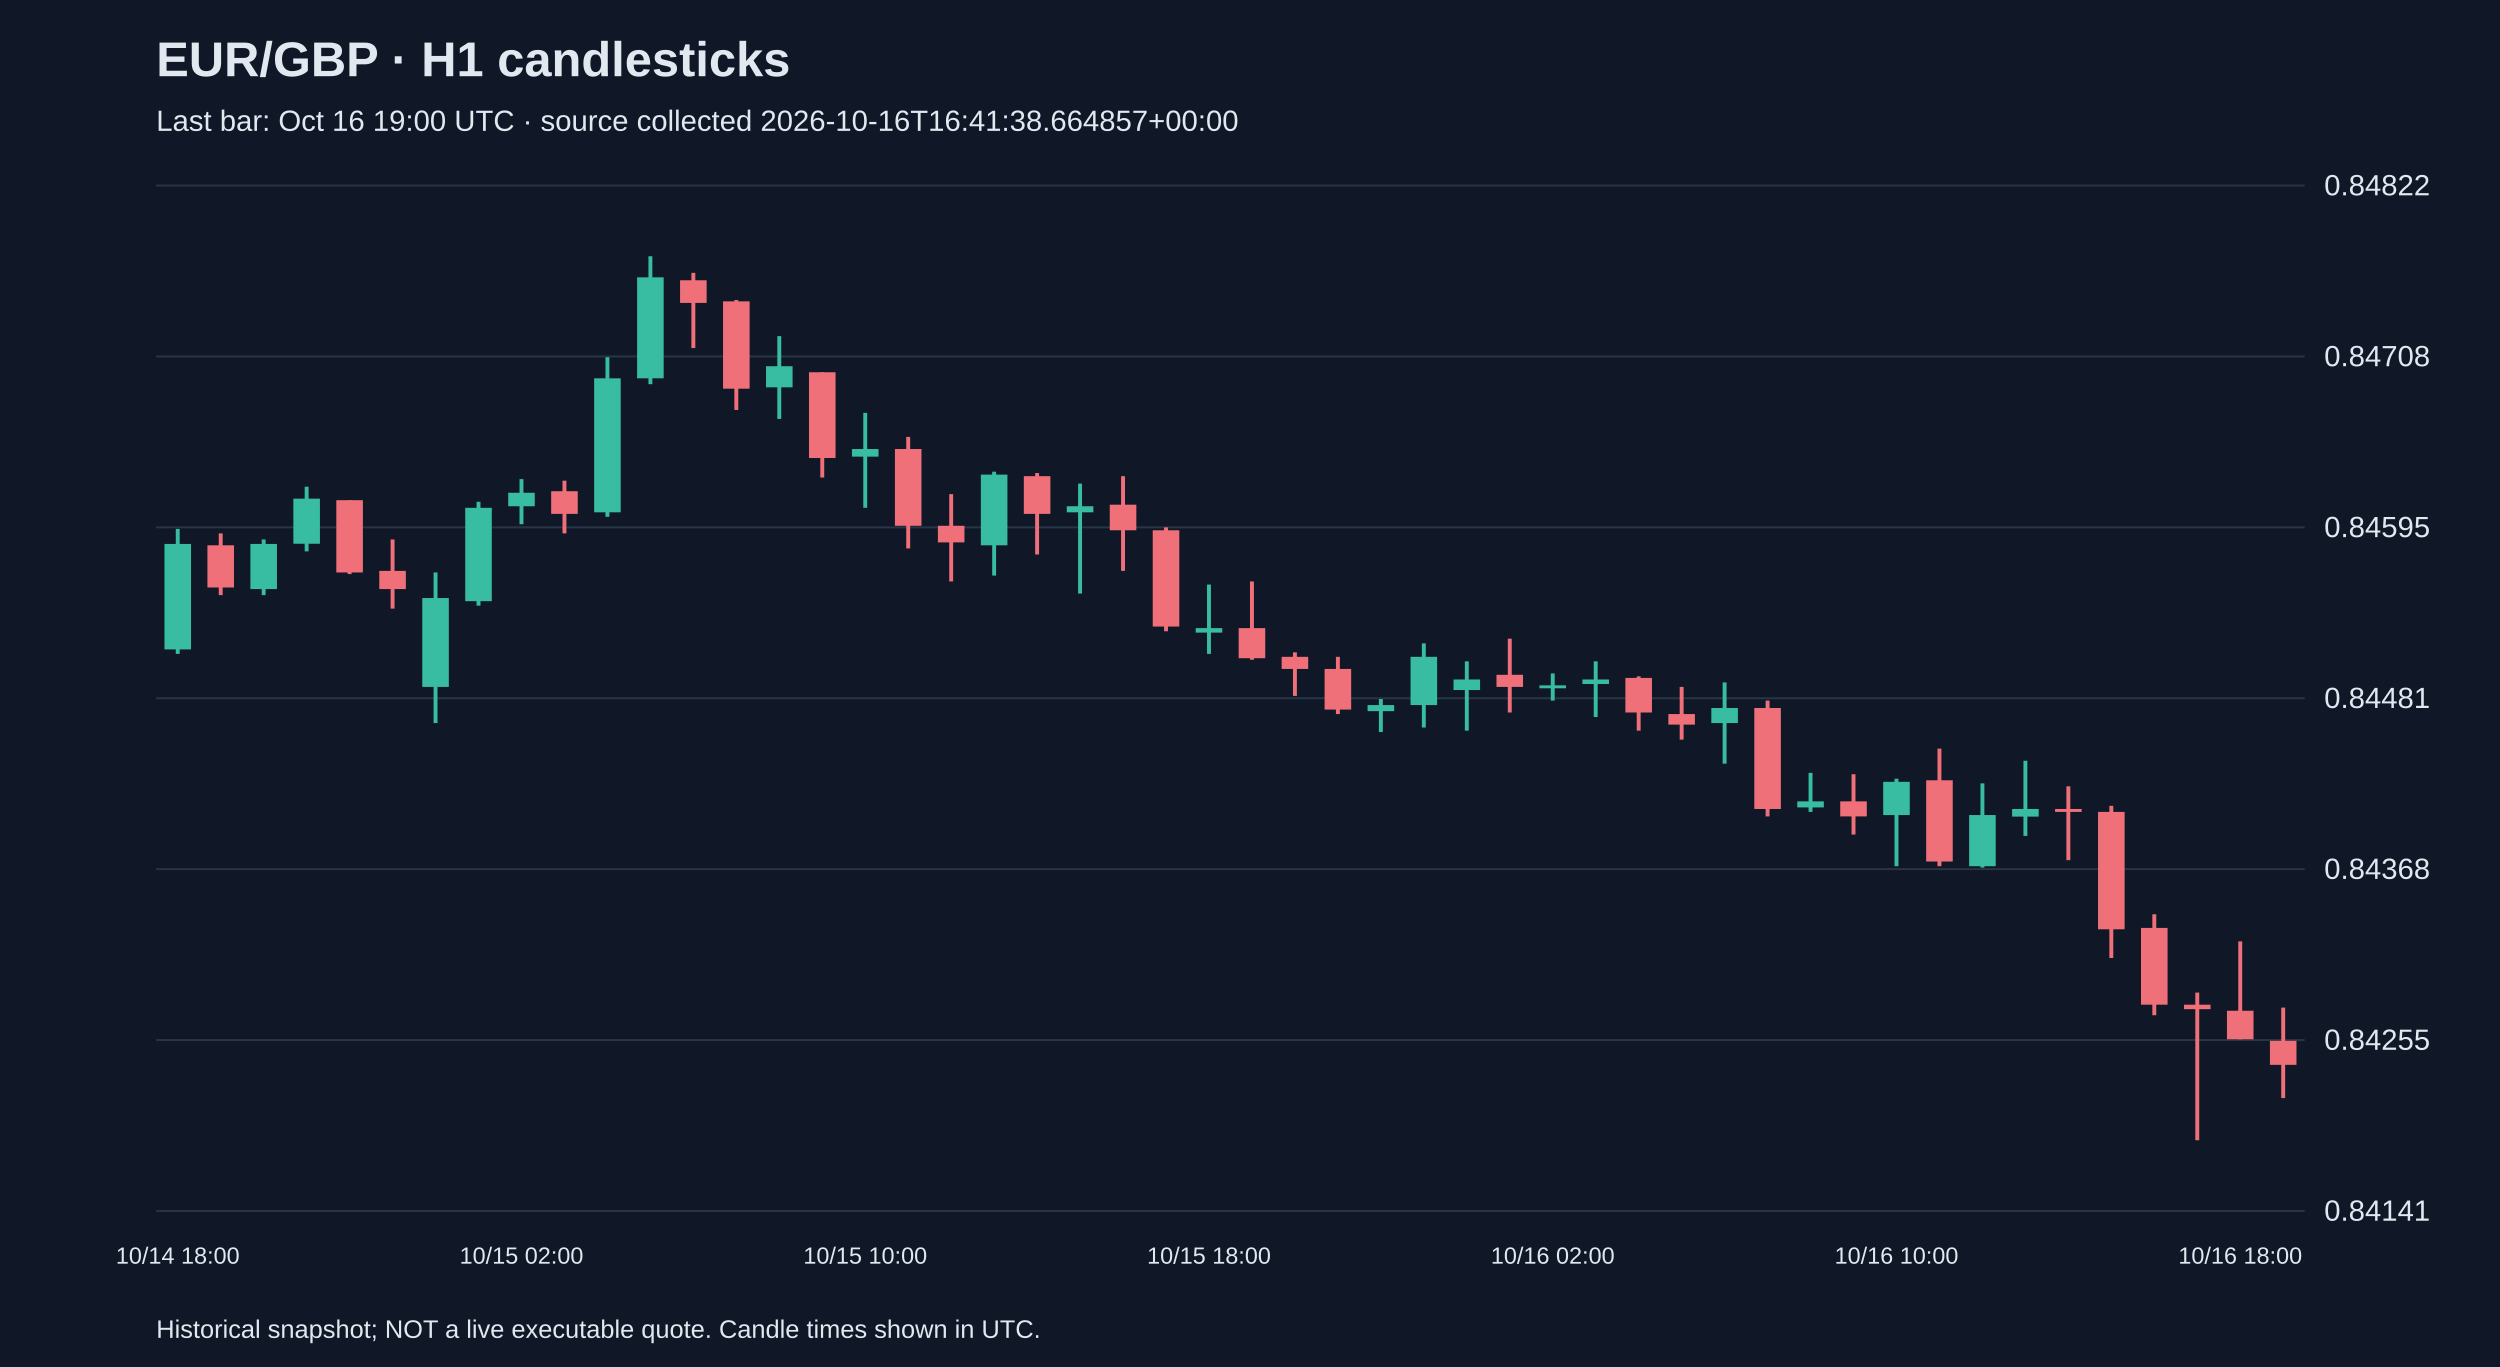
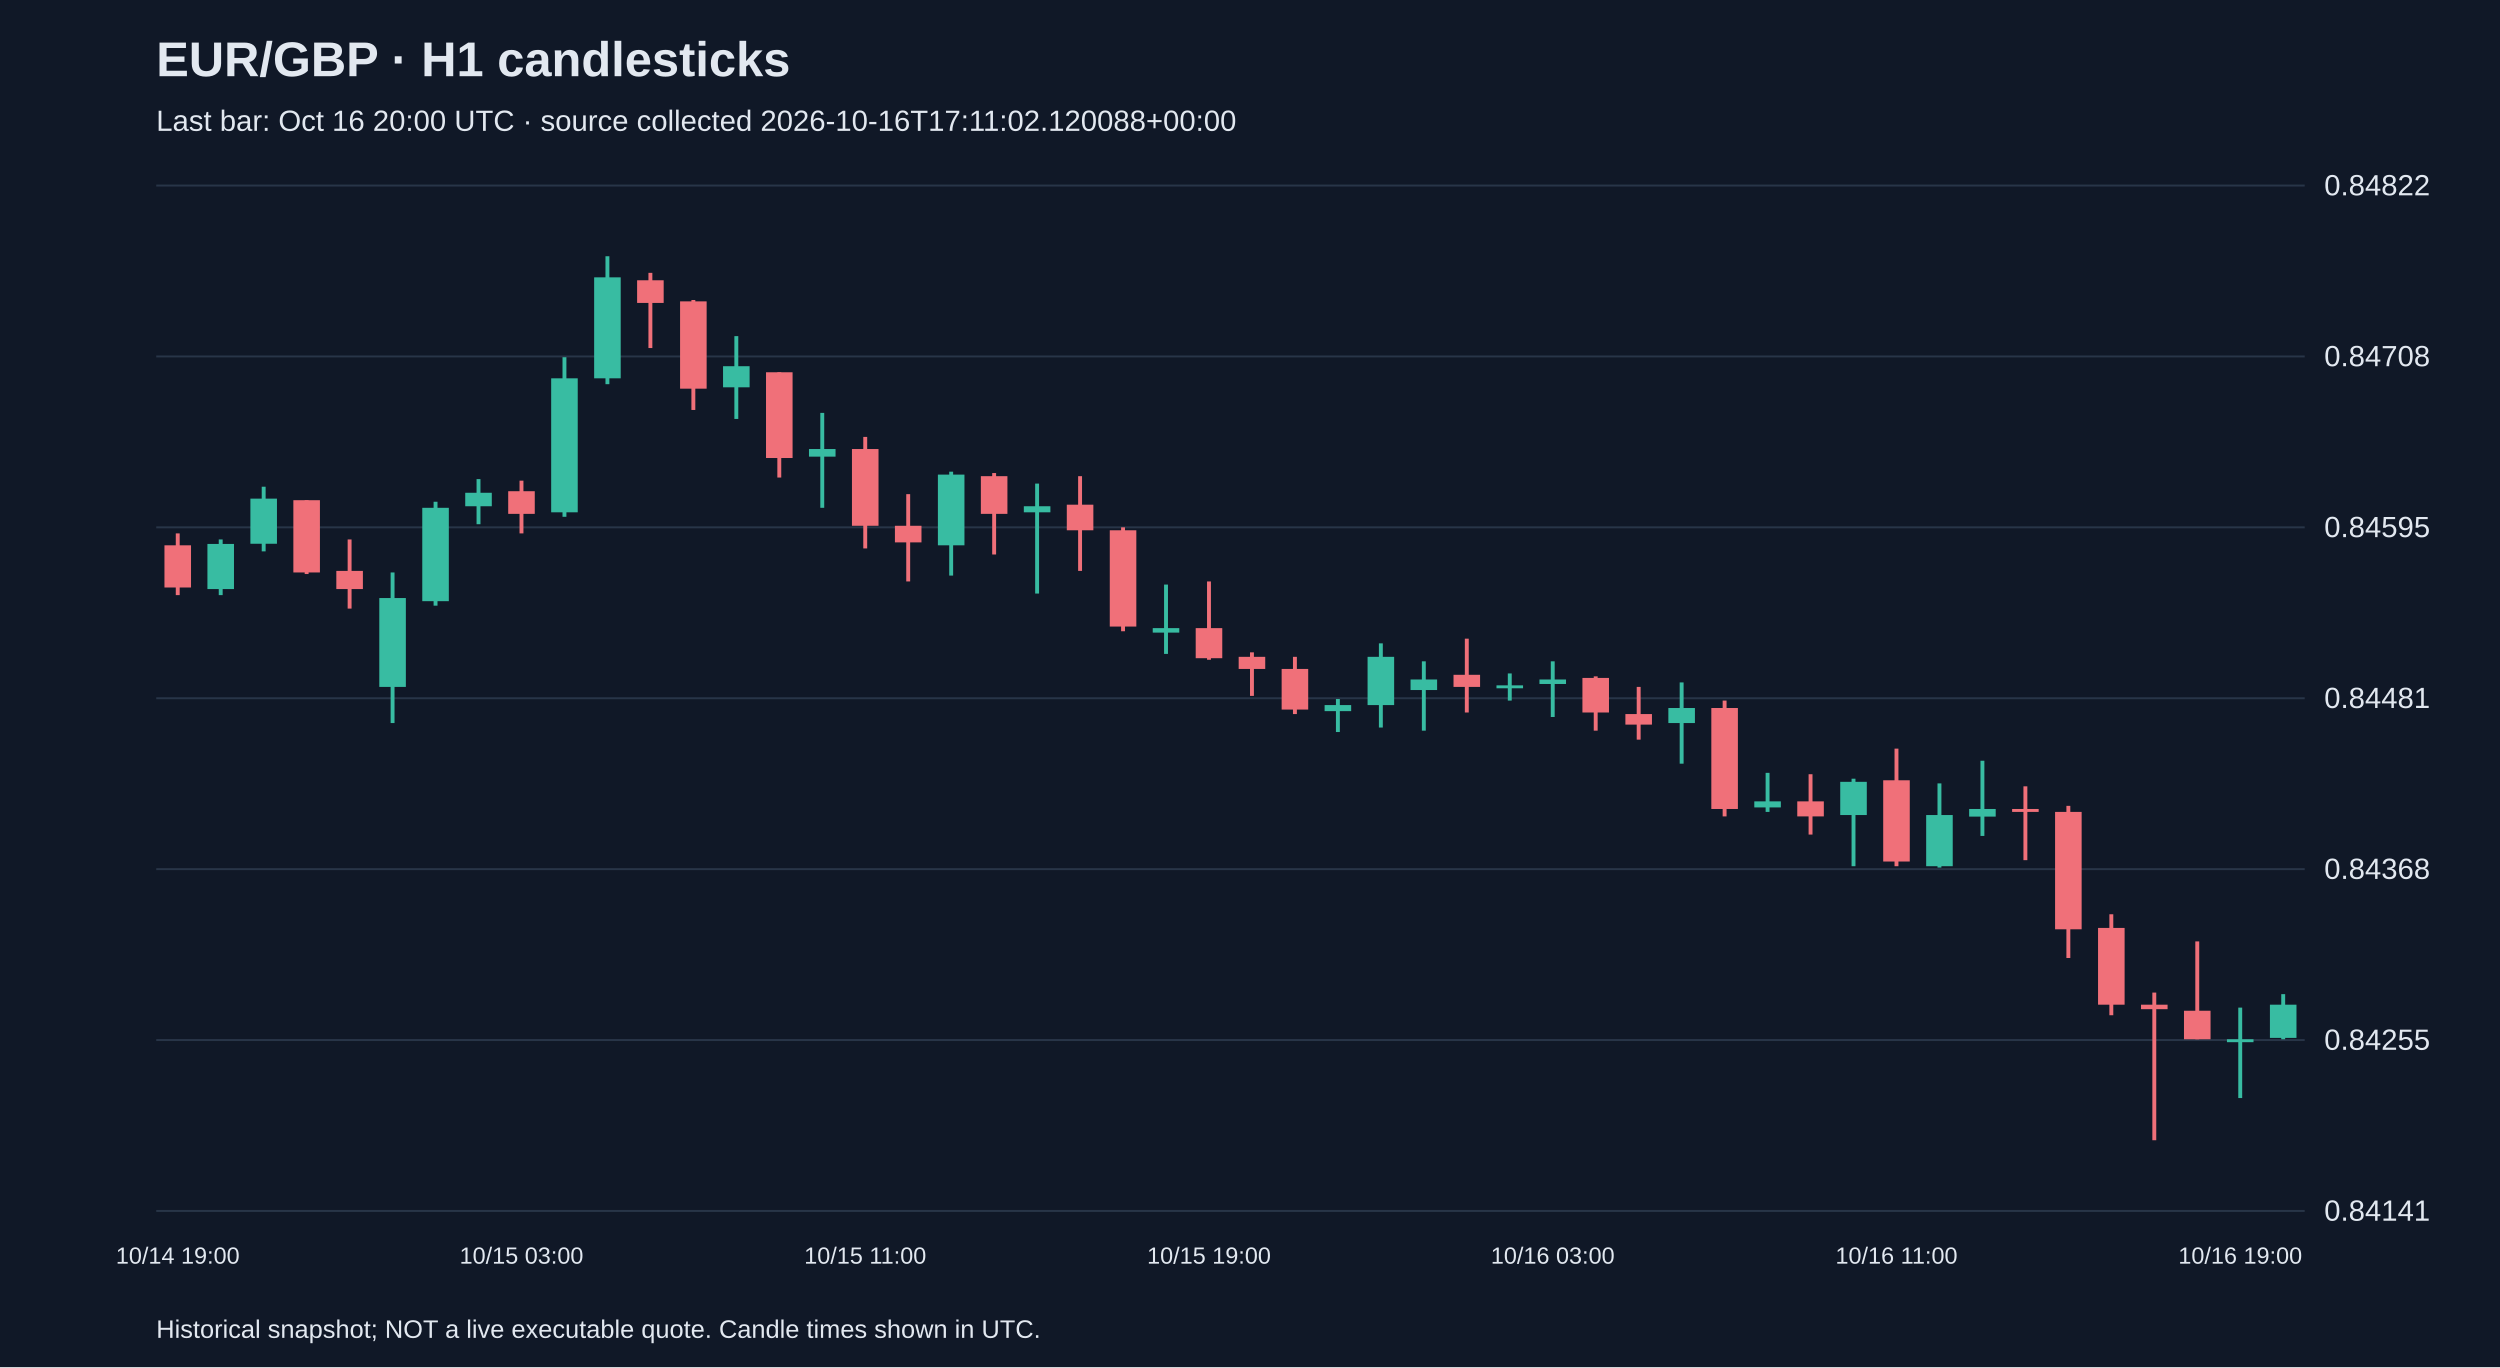
<svg xmlns="http://www.w3.org/2000/svg" viewBox="0 0 1280 700">
  <rect width="100%" height="100%" fill="#101827" />
  <style>text{font-family:Arial,sans-serif;fill:#e2e8f0}</style>
  <text x="80" y="39" font-size="25" font-weight="bold">EUR/GBP · H1 candlesticks</text>
-   <text x="80" y="67" font-size="15" fill="#a6b1c5">Last bar: Oct 16 19:00 UTC · source collected 2026-10-16T16:41:38.664857+00:00</text>
+   <text x="80" y="67" font-size="15" fill="#a6b1c5">Last bar: Oct 16 20:00 UTC · source collected 2026-10-16T17:11:02.120088+00:00</text>
  <line x1="80" y1="620.0" x2="1180" y2="620.0" stroke="#283548" />
  <text x="1190" y="625.0" font-size="15">0.84141</text>
  <line x1="80" y1="532.5" x2="1180" y2="532.5" stroke="#283548" />
  <text x="1190" y="537.5" font-size="15">0.84255</text>
  <line x1="80" y1="445.0" x2="1180" y2="445.0" stroke="#283548" />
  <text x="1190" y="450.0" font-size="15">0.84368</text>
  <line x1="80" y1="357.5" x2="1180" y2="357.5" stroke="#283548" />
  <text x="1190" y="362.5" font-size="15">0.84481</text>
  <line x1="80" y1="270.0" x2="1180" y2="270.0" stroke="#283548" />
  <text x="1190" y="275.0" font-size="15">0.84595</text>
  <line x1="80" y1="182.5" x2="1180" y2="182.5" stroke="#283548" />
  <text x="1190" y="187.5" font-size="15">0.84708</text>
  <line x1="80" y1="95.0" x2="1180" y2="95.0" stroke="#283548" />
  <text x="1190" y="100.0" font-size="15">0.84822</text>
-   <line x1="91.0" y1="270.8" x2="91.0" y2="334.8" stroke="#38bca2" stroke-width="2" />
-   <rect x="84.2" y="278.5" width="13.6" height="54.0" fill="#38bca2" />
-   <text x="91.0" y="647" text-anchor="middle" font-size="12">10/14 18:00</text>
-   <line x1="113.0" y1="273.1" x2="113.0" y2="304.7" stroke="#f07079" stroke-width="2" />
-   <rect x="106.2" y="279.2" width="13.6" height="21.6" fill="#f07079" />
-   <line x1="135.0" y1="276.2" x2="135.0" y2="304.7" stroke="#38bca2" stroke-width="2" />
-   <rect x="128.2" y="278.5" width="13.6" height="23.1" fill="#38bca2" />
-   <line x1="157.0" y1="249.2" x2="157.0" y2="282.3" stroke="#38bca2" stroke-width="2" />
-   <rect x="150.2" y="255.3" width="13.6" height="23.1" fill="#38bca2" />
-   <line x1="179.0" y1="256.1" x2="179.0" y2="293.9" stroke="#f07079" stroke-width="2" />
-   <rect x="172.2" y="256.1" width="13.6" height="37.0" fill="#f07079" />
-   <line x1="201.0" y1="276.2" x2="201.0" y2="311.6" stroke="#f07079" stroke-width="2" />
-   <rect x="194.2" y="292.3" width="13.6" height="9.3" fill="#f07079" />
-   <line x1="223.0" y1="293.1" x2="223.0" y2="370.2" stroke="#38bca2" stroke-width="2" />
-   <rect x="216.2" y="306.2" width="13.6" height="45.5" fill="#38bca2" />
-   <line x1="245.0" y1="256.9" x2="245.0" y2="310.1" stroke="#38bca2" stroke-width="2" />
-   <rect x="238.2" y="260.0" width="13.6" height="47.8" fill="#38bca2" />
-   <line x1="267.0" y1="245.3" x2="267.0" y2="268.4" stroke="#38bca2" stroke-width="2" />
-   <rect x="260.2" y="252.3" width="13.6" height="6.9" fill="#38bca2" />
-   <text x="267.0" y="647" text-anchor="middle" font-size="12">10/15 02:00</text>
-   <line x1="289.0" y1="246.1" x2="289.0" y2="273.1" stroke="#f07079" stroke-width="2" />
-   <rect x="282.2" y="251.5" width="13.6" height="11.6" fill="#f07079" />
-   <line x1="311.0" y1="182.9" x2="311.0" y2="264.6" stroke="#38bca2" stroke-width="2" />
-   <rect x="304.2" y="193.7" width="13.6" height="68.6" fill="#38bca2" />
-   <line x1="333.0" y1="131.2" x2="333.0" y2="196.7" stroke="#38bca2" stroke-width="2" />
-   <rect x="326.2" y="142.0" width="13.6" height="51.7" fill="#38bca2" />
-   <line x1="355.0" y1="139.7" x2="355.0" y2="178.2" stroke="#f07079" stroke-width="2" />
-   <rect x="348.2" y="143.5" width="13.6" height="11.6" fill="#f07079" />
-   <line x1="377.0" y1="153.6" x2="377.0" y2="209.9" stroke="#f07079" stroke-width="2" />
-   <rect x="370.2" y="154.3" width="13.6" height="44.7" fill="#f07079" />
-   <line x1="399.0" y1="172.1" x2="399.0" y2="214.5" stroke="#38bca2" stroke-width="2" />
-   <rect x="392.2" y="187.5" width="13.6" height="10.8" fill="#38bca2" />
-   <line x1="421.0" y1="190.6" x2="421.0" y2="244.5" stroke="#f07079" stroke-width="2" />
-   <rect x="414.2" y="190.6" width="13.6" height="43.9" fill="#f07079" />
-   <line x1="443.0" y1="211.4" x2="443.0" y2="260.0" stroke="#38bca2" stroke-width="2" />
-   <rect x="436.2" y="229.9" width="13.6" height="3.9" fill="#38bca2" />
-   <text x="443.0" y="647" text-anchor="middle" font-size="12">10/15 10:00</text>
-   <line x1="465.0" y1="223.7" x2="465.0" y2="280.8" stroke="#f07079" stroke-width="2" />
-   <rect x="458.2" y="229.9" width="13.6" height="39.3" fill="#f07079" />
-   <line x1="487.0" y1="253.0" x2="487.0" y2="297.7" stroke="#f07079" stroke-width="2" />
-   <rect x="480.2" y="269.2" width="13.6" height="8.5" fill="#f07079" />
-   <line x1="509.0" y1="241.5" x2="509.0" y2="294.7" stroke="#38bca2" stroke-width="2" />
-   <rect x="502.2" y="243.0" width="13.6" height="36.2" fill="#38bca2" />
-   <line x1="531.0" y1="242.2" x2="531.0" y2="283.9" stroke="#f07079" stroke-width="2" />
-   <rect x="524.2" y="243.8" width="13.6" height="19.3" fill="#f07079" />
-   <line x1="553.0" y1="247.6" x2="553.0" y2="303.9" stroke="#38bca2" stroke-width="2" />
-   <rect x="546.2" y="259.2" width="13.6" height="3.1" fill="#38bca2" />
-   <line x1="575.0" y1="243.8" x2="575.0" y2="292.3" stroke="#f07079" stroke-width="2" />
-   <rect x="568.2" y="258.4" width="13.6" height="13.1" fill="#f07079" />
-   <line x1="597.0" y1="270.0" x2="597.0" y2="323.2" stroke="#f07079" stroke-width="2" />
-   <rect x="590.2" y="271.5" width="13.6" height="49.3" fill="#f07079" />
-   <line x1="619.0" y1="299.3" x2="619.0" y2="334.8" stroke="#38bca2" stroke-width="2" />
-   <rect x="612.2" y="321.6" width="13.6" height="2.3" fill="#38bca2" />
-   <text x="619.0" y="647" text-anchor="middle" font-size="12">10/15 18:00</text>
-   <line x1="641.0" y1="297.7" x2="641.0" y2="337.8" stroke="#f07079" stroke-width="2" />
-   <rect x="634.2" y="321.6" width="13.6" height="15.4" fill="#f07079" />
-   <line x1="663.0" y1="334.0" x2="663.0" y2="356.3" stroke="#f07079" stroke-width="2" />
-   <rect x="656.2" y="336.3" width="13.6" height="6.2" fill="#f07079" />
-   <line x1="685.0" y1="336.3" x2="685.0" y2="365.6" stroke="#f07079" stroke-width="2" />
-   <rect x="678.2" y="342.5" width="13.6" height="20.8" fill="#f07079" />
-   <line x1="707.0" y1="357.9" x2="707.0" y2="374.8" stroke="#38bca2" stroke-width="2" />
-   <rect x="700.2" y="361.0" width="13.6" height="3.1" fill="#38bca2" />
-   <line x1="729.0" y1="329.4" x2="729.0" y2="372.5" stroke="#38bca2" stroke-width="2" />
-   <rect x="722.2" y="336.3" width="13.6" height="24.7" fill="#38bca2" />
-   <line x1="751.0" y1="338.6" x2="751.0" y2="374.1" stroke="#38bca2" stroke-width="2" />
-   <rect x="744.2" y="347.9" width="13.6" height="5.4" fill="#38bca2" />
-   <line x1="773.0" y1="327.0" x2="773.0" y2="364.8" stroke="#f07079" stroke-width="2" />
-   <rect x="766.2" y="345.5" width="13.6" height="6.2" fill="#f07079" />
-   <line x1="795.0" y1="344.8" x2="795.0" y2="358.7" stroke="#38bca2" stroke-width="2" />
-   <rect x="788.2" y="350.9" width="13.6" height="1.5" fill="#38bca2" />
-   <text x="795.0" y="647" text-anchor="middle" font-size="12">10/16 02:00</text>
-   <line x1="817.0" y1="338.6" x2="817.0" y2="367.1" stroke="#38bca2" stroke-width="2" />
-   <rect x="810.2" y="347.9" width="13.6" height="2.3" fill="#38bca2" />
-   <line x1="839.0" y1="346.3" x2="839.0" y2="374.1" stroke="#f07079" stroke-width="2" />
-   <rect x="832.2" y="347.1" width="13.6" height="17.7" fill="#f07079" />
-   <line x1="861.0" y1="351.7" x2="861.0" y2="378.7" stroke="#f07079" stroke-width="2" />
-   <rect x="854.2" y="365.6" width="13.6" height="5.4" fill="#f07079" />
-   <line x1="883.0" y1="349.4" x2="883.0" y2="391.0" stroke="#38bca2" stroke-width="2" />
-   <rect x="876.2" y="362.5" width="13.6" height="7.7" fill="#38bca2" />
-   <line x1="905.0" y1="358.7" x2="905.0" y2="418.0" stroke="#f07079" stroke-width="2" />
-   <rect x="898.2" y="362.5" width="13.6" height="51.7" fill="#f07079" />
-   <line x1="927.0" y1="395.7" x2="927.0" y2="415.7" stroke="#38bca2" stroke-width="2" />
-   <rect x="920.2" y="410.3" width="13.6" height="3.1" fill="#38bca2" />
-   <line x1="949.0" y1="396.4" x2="949.0" y2="427.3" stroke="#f07079" stroke-width="2" />
-   <rect x="942.2" y="410.3" width="13.6" height="7.7" fill="#f07079" />
-   <line x1="971.0" y1="398.7" x2="971.0" y2="443.5" stroke="#38bca2" stroke-width="2" />
-   <rect x="964.2" y="400.3" width="13.6" height="17.0" fill="#38bca2" />
-   <text x="971.0" y="647" text-anchor="middle" font-size="12">10/16 10:00</text>
-   <line x1="993.0" y1="383.3" x2="993.0" y2="443.5" stroke="#f07079" stroke-width="2" />
-   <rect x="986.2" y="399.5" width="13.6" height="41.6" fill="#f07079" />
-   <line x1="1015.0" y1="401.1" x2="1015.0" y2="444.2" stroke="#38bca2" stroke-width="2" />
-   <rect x="1008.2" y="417.3" width="13.6" height="26.2" fill="#38bca2" />
-   <line x1="1037.0" y1="389.5" x2="1037.0" y2="428.0" stroke="#38bca2" stroke-width="2" />
-   <rect x="1030.2" y="414.2" width="13.6" height="3.9" fill="#38bca2" />
-   <line x1="1059.0" y1="402.6" x2="1059.0" y2="440.4" stroke="#f07079" stroke-width="2" />
-   <rect x="1052.2" y="414.2" width="13.6" height="1.5" fill="#f07079" />
-   <line x1="1081.0" y1="412.6" x2="1081.0" y2="490.5" stroke="#f07079" stroke-width="2" />
-   <rect x="1074.2" y="415.7" width="13.6" height="60.1" fill="#f07079" />
-   <line x1="1103.0" y1="468.1" x2="1103.0" y2="519.8" stroke="#f07079" stroke-width="2" />
-   <rect x="1096.2" y="475.1" width="13.6" height="39.3" fill="#f07079" />
-   <line x1="1125.0" y1="508.2" x2="1125.0" y2="583.8" stroke="#f07079" stroke-width="2" />
-   <rect x="1118.2" y="514.4" width="13.6" height="2.3" fill="#f07079" />
-   <line x1="1147.0" y1="482.0" x2="1147.0" y2="532.1" stroke="#f07079" stroke-width="2" />
-   <rect x="1140.2" y="517.5" width="13.6" height="14.6" fill="#f07079" />
-   <text x="1147.0" y="647" text-anchor="middle" font-size="12">10/16 18:00</text>
-   <line x1="1169.0" y1="515.9" x2="1169.0" y2="562.2" stroke="#f07079" stroke-width="2" />
-   <rect x="1162.2" y="532.9" width="13.6" height="12.3" fill="#f07079" />
+   <line x1="91.0" y1="273.1" x2="91.0" y2="304.7" stroke="#f07079" stroke-width="2" />
+   <rect x="84.2" y="279.2" width="13.6" height="21.6" fill="#f07079" />
+   <text x="91.0" y="647" text-anchor="middle" font-size="12">10/14 19:00</text>
+   <line x1="113.0" y1="276.2" x2="113.0" y2="304.7" stroke="#38bca2" stroke-width="2" />
+   <rect x="106.2" y="278.5" width="13.6" height="23.1" fill="#38bca2" />
+   <line x1="135.0" y1="249.2" x2="135.0" y2="282.3" stroke="#38bca2" stroke-width="2" />
+   <rect x="128.2" y="255.3" width="13.6" height="23.1" fill="#38bca2" />
+   <line x1="157.0" y1="256.1" x2="157.0" y2="293.9" stroke="#f07079" stroke-width="2" />
+   <rect x="150.2" y="256.1" width="13.6" height="37.0" fill="#f07079" />
+   <line x1="179.0" y1="276.2" x2="179.0" y2="311.6" stroke="#f07079" stroke-width="2" />
+   <rect x="172.2" y="292.3" width="13.6" height="9.3" fill="#f07079" />
+   <line x1="201.0" y1="293.1" x2="201.0" y2="370.2" stroke="#38bca2" stroke-width="2" />
+   <rect x="194.2" y="306.2" width="13.6" height="45.5" fill="#38bca2" />
+   <line x1="223.0" y1="256.9" x2="223.0" y2="310.1" stroke="#38bca2" stroke-width="2" />
+   <rect x="216.2" y="260.0" width="13.6" height="47.8" fill="#38bca2" />
+   <line x1="245.0" y1="245.3" x2="245.0" y2="268.4" stroke="#38bca2" stroke-width="2" />
+   <rect x="238.2" y="252.3" width="13.6" height="6.9" fill="#38bca2" />
+   <line x1="267.0" y1="246.1" x2="267.0" y2="273.1" stroke="#f07079" stroke-width="2" />
+   <rect x="260.2" y="251.5" width="13.6" height="11.6" fill="#f07079" />
+   <text x="267.0" y="647" text-anchor="middle" font-size="12">10/15 03:00</text>
+   <line x1="289.0" y1="182.9" x2="289.0" y2="264.6" stroke="#38bca2" stroke-width="2" />
+   <rect x="282.2" y="193.7" width="13.6" height="68.6" fill="#38bca2" />
+   <line x1="311.0" y1="131.2" x2="311.0" y2="196.7" stroke="#38bca2" stroke-width="2" />
+   <rect x="304.2" y="142.0" width="13.6" height="51.7" fill="#38bca2" />
+   <line x1="333.0" y1="139.7" x2="333.0" y2="178.2" stroke="#f07079" stroke-width="2" />
+   <rect x="326.2" y="143.5" width="13.6" height="11.6" fill="#f07079" />
+   <line x1="355.0" y1="153.6" x2="355.0" y2="209.9" stroke="#f07079" stroke-width="2" />
+   <rect x="348.2" y="154.3" width="13.6" height="44.7" fill="#f07079" />
+   <line x1="377.0" y1="172.1" x2="377.0" y2="214.5" stroke="#38bca2" stroke-width="2" />
+   <rect x="370.2" y="187.5" width="13.6" height="10.8" fill="#38bca2" />
+   <line x1="399.0" y1="190.6" x2="399.0" y2="244.5" stroke="#f07079" stroke-width="2" />
+   <rect x="392.2" y="190.6" width="13.6" height="43.9" fill="#f07079" />
+   <line x1="421.0" y1="211.4" x2="421.0" y2="260.0" stroke="#38bca2" stroke-width="2" />
+   <rect x="414.2" y="229.9" width="13.6" height="3.9" fill="#38bca2" />
+   <line x1="443.0" y1="223.7" x2="443.0" y2="280.8" stroke="#f07079" stroke-width="2" />
+   <rect x="436.2" y="229.9" width="13.6" height="39.3" fill="#f07079" />
+   <text x="443.0" y="647" text-anchor="middle" font-size="12">10/15 11:00</text>
+   <line x1="465.0" y1="253.0" x2="465.0" y2="297.7" stroke="#f07079" stroke-width="2" />
+   <rect x="458.2" y="269.2" width="13.6" height="8.5" fill="#f07079" />
+   <line x1="487.0" y1="241.5" x2="487.0" y2="294.7" stroke="#38bca2" stroke-width="2" />
+   <rect x="480.2" y="243.0" width="13.6" height="36.2" fill="#38bca2" />
+   <line x1="509.0" y1="242.2" x2="509.0" y2="283.9" stroke="#f07079" stroke-width="2" />
+   <rect x="502.2" y="243.8" width="13.6" height="19.3" fill="#f07079" />
+   <line x1="531.0" y1="247.6" x2="531.0" y2="303.9" stroke="#38bca2" stroke-width="2" />
+   <rect x="524.2" y="259.2" width="13.6" height="3.1" fill="#38bca2" />
+   <line x1="553.0" y1="243.8" x2="553.0" y2="292.3" stroke="#f07079" stroke-width="2" />
+   <rect x="546.2" y="258.4" width="13.6" height="13.1" fill="#f07079" />
+   <line x1="575.0" y1="270.0" x2="575.0" y2="323.2" stroke="#f07079" stroke-width="2" />
+   <rect x="568.2" y="271.5" width="13.6" height="49.3" fill="#f07079" />
+   <line x1="597.0" y1="299.3" x2="597.0" y2="334.8" stroke="#38bca2" stroke-width="2" />
+   <rect x="590.2" y="321.6" width="13.6" height="2.3" fill="#38bca2" />
+   <line x1="619.0" y1="297.7" x2="619.0" y2="337.8" stroke="#f07079" stroke-width="2" />
+   <rect x="612.2" y="321.6" width="13.6" height="15.4" fill="#f07079" />
+   <text x="619.0" y="647" text-anchor="middle" font-size="12">10/15 19:00</text>
+   <line x1="641.0" y1="334.0" x2="641.0" y2="356.3" stroke="#f07079" stroke-width="2" />
+   <rect x="634.2" y="336.3" width="13.6" height="6.2" fill="#f07079" />
+   <line x1="663.0" y1="336.3" x2="663.0" y2="365.6" stroke="#f07079" stroke-width="2" />
+   <rect x="656.2" y="342.5" width="13.6" height="20.8" fill="#f07079" />
+   <line x1="685.0" y1="357.9" x2="685.0" y2="374.8" stroke="#38bca2" stroke-width="2" />
+   <rect x="678.2" y="361.0" width="13.6" height="3.1" fill="#38bca2" />
+   <line x1="707.0" y1="329.4" x2="707.0" y2="372.5" stroke="#38bca2" stroke-width="2" />
+   <rect x="700.2" y="336.3" width="13.6" height="24.7" fill="#38bca2" />
+   <line x1="729.0" y1="338.6" x2="729.0" y2="374.1" stroke="#38bca2" stroke-width="2" />
+   <rect x="722.2" y="347.9" width="13.6" height="5.4" fill="#38bca2" />
+   <line x1="751.0" y1="327.0" x2="751.0" y2="364.8" stroke="#f07079" stroke-width="2" />
+   <rect x="744.2" y="345.5" width="13.6" height="6.2" fill="#f07079" />
+   <line x1="773.0" y1="344.8" x2="773.0" y2="358.7" stroke="#38bca2" stroke-width="2" />
+   <rect x="766.2" y="350.9" width="13.6" height="1.5" fill="#38bca2" />
+   <line x1="795.0" y1="338.6" x2="795.0" y2="367.1" stroke="#38bca2" stroke-width="2" />
+   <rect x="788.2" y="347.9" width="13.6" height="2.3" fill="#38bca2" />
+   <text x="795.0" y="647" text-anchor="middle" font-size="12">10/16 03:00</text>
+   <line x1="817.0" y1="346.3" x2="817.0" y2="374.1" stroke="#f07079" stroke-width="2" />
+   <rect x="810.2" y="347.1" width="13.6" height="17.7" fill="#f07079" />
+   <line x1="839.0" y1="351.7" x2="839.0" y2="378.7" stroke="#f07079" stroke-width="2" />
+   <rect x="832.2" y="365.6" width="13.6" height="5.4" fill="#f07079" />
+   <line x1="861.0" y1="349.4" x2="861.0" y2="391.0" stroke="#38bca2" stroke-width="2" />
+   <rect x="854.2" y="362.5" width="13.6" height="7.7" fill="#38bca2" />
+   <line x1="883.0" y1="358.7" x2="883.0" y2="418.0" stroke="#f07079" stroke-width="2" />
+   <rect x="876.2" y="362.5" width="13.6" height="51.7" fill="#f07079" />
+   <line x1="905.0" y1="395.7" x2="905.0" y2="415.7" stroke="#38bca2" stroke-width="2" />
+   <rect x="898.2" y="410.3" width="13.6" height="3.1" fill="#38bca2" />
+   <line x1="927.0" y1="396.4" x2="927.0" y2="427.3" stroke="#f07079" stroke-width="2" />
+   <rect x="920.2" y="410.3" width="13.6" height="7.7" fill="#f07079" />
+   <line x1="949.0" y1="398.7" x2="949.0" y2="443.5" stroke="#38bca2" stroke-width="2" />
+   <rect x="942.2" y="400.3" width="13.6" height="17.0" fill="#38bca2" />
+   <line x1="971.0" y1="383.3" x2="971.0" y2="443.5" stroke="#f07079" stroke-width="2" />
+   <rect x="964.2" y="399.5" width="13.6" height="41.6" fill="#f07079" />
+   <text x="971.0" y="647" text-anchor="middle" font-size="12">10/16 11:00</text>
+   <line x1="993.0" y1="401.1" x2="993.0" y2="444.2" stroke="#38bca2" stroke-width="2" />
+   <rect x="986.2" y="417.3" width="13.6" height="26.2" fill="#38bca2" />
+   <line x1="1015.0" y1="389.5" x2="1015.0" y2="428.0" stroke="#38bca2" stroke-width="2" />
+   <rect x="1008.2" y="414.2" width="13.6" height="3.9" fill="#38bca2" />
+   <line x1="1037.0" y1="402.6" x2="1037.0" y2="440.4" stroke="#f07079" stroke-width="2" />
+   <rect x="1030.2" y="414.2" width="13.6" height="1.5" fill="#f07079" />
+   <line x1="1059.0" y1="412.6" x2="1059.0" y2="490.5" stroke="#f07079" stroke-width="2" />
+   <rect x="1052.2" y="415.7" width="13.6" height="60.1" fill="#f07079" />
+   <line x1="1081.0" y1="468.1" x2="1081.0" y2="519.8" stroke="#f07079" stroke-width="2" />
+   <rect x="1074.2" y="475.1" width="13.6" height="39.3" fill="#f07079" />
+   <line x1="1103.0" y1="508.2" x2="1103.0" y2="583.8" stroke="#f07079" stroke-width="2" />
+   <rect x="1096.2" y="514.4" width="13.6" height="2.3" fill="#f07079" />
+   <line x1="1125.0" y1="482.0" x2="1125.0" y2="532.1" stroke="#f07079" stroke-width="2" />
+   <rect x="1118.2" y="517.5" width="13.6" height="14.6" fill="#f07079" />
+   <line x1="1147.0" y1="515.9" x2="1147.0" y2="562.2" stroke="#38bca2" stroke-width="2" />
+   <rect x="1140.2" y="532.1" width="13.6" height="1.5" fill="#38bca2" />
+   <text x="1147.0" y="647" text-anchor="middle" font-size="12">10/16 19:00</text>
+   <line x1="1169.0" y1="509.0" x2="1169.0" y2="532.1" stroke="#38bca2" stroke-width="2" />
+   <rect x="1162.2" y="514.4" width="13.6" height="17.0" fill="#38bca2" />
  <text x="80" y="685" font-size="13">Historical snapshot; NOT a live executable quote. Candle times shown in UTC.</text>
</svg>
